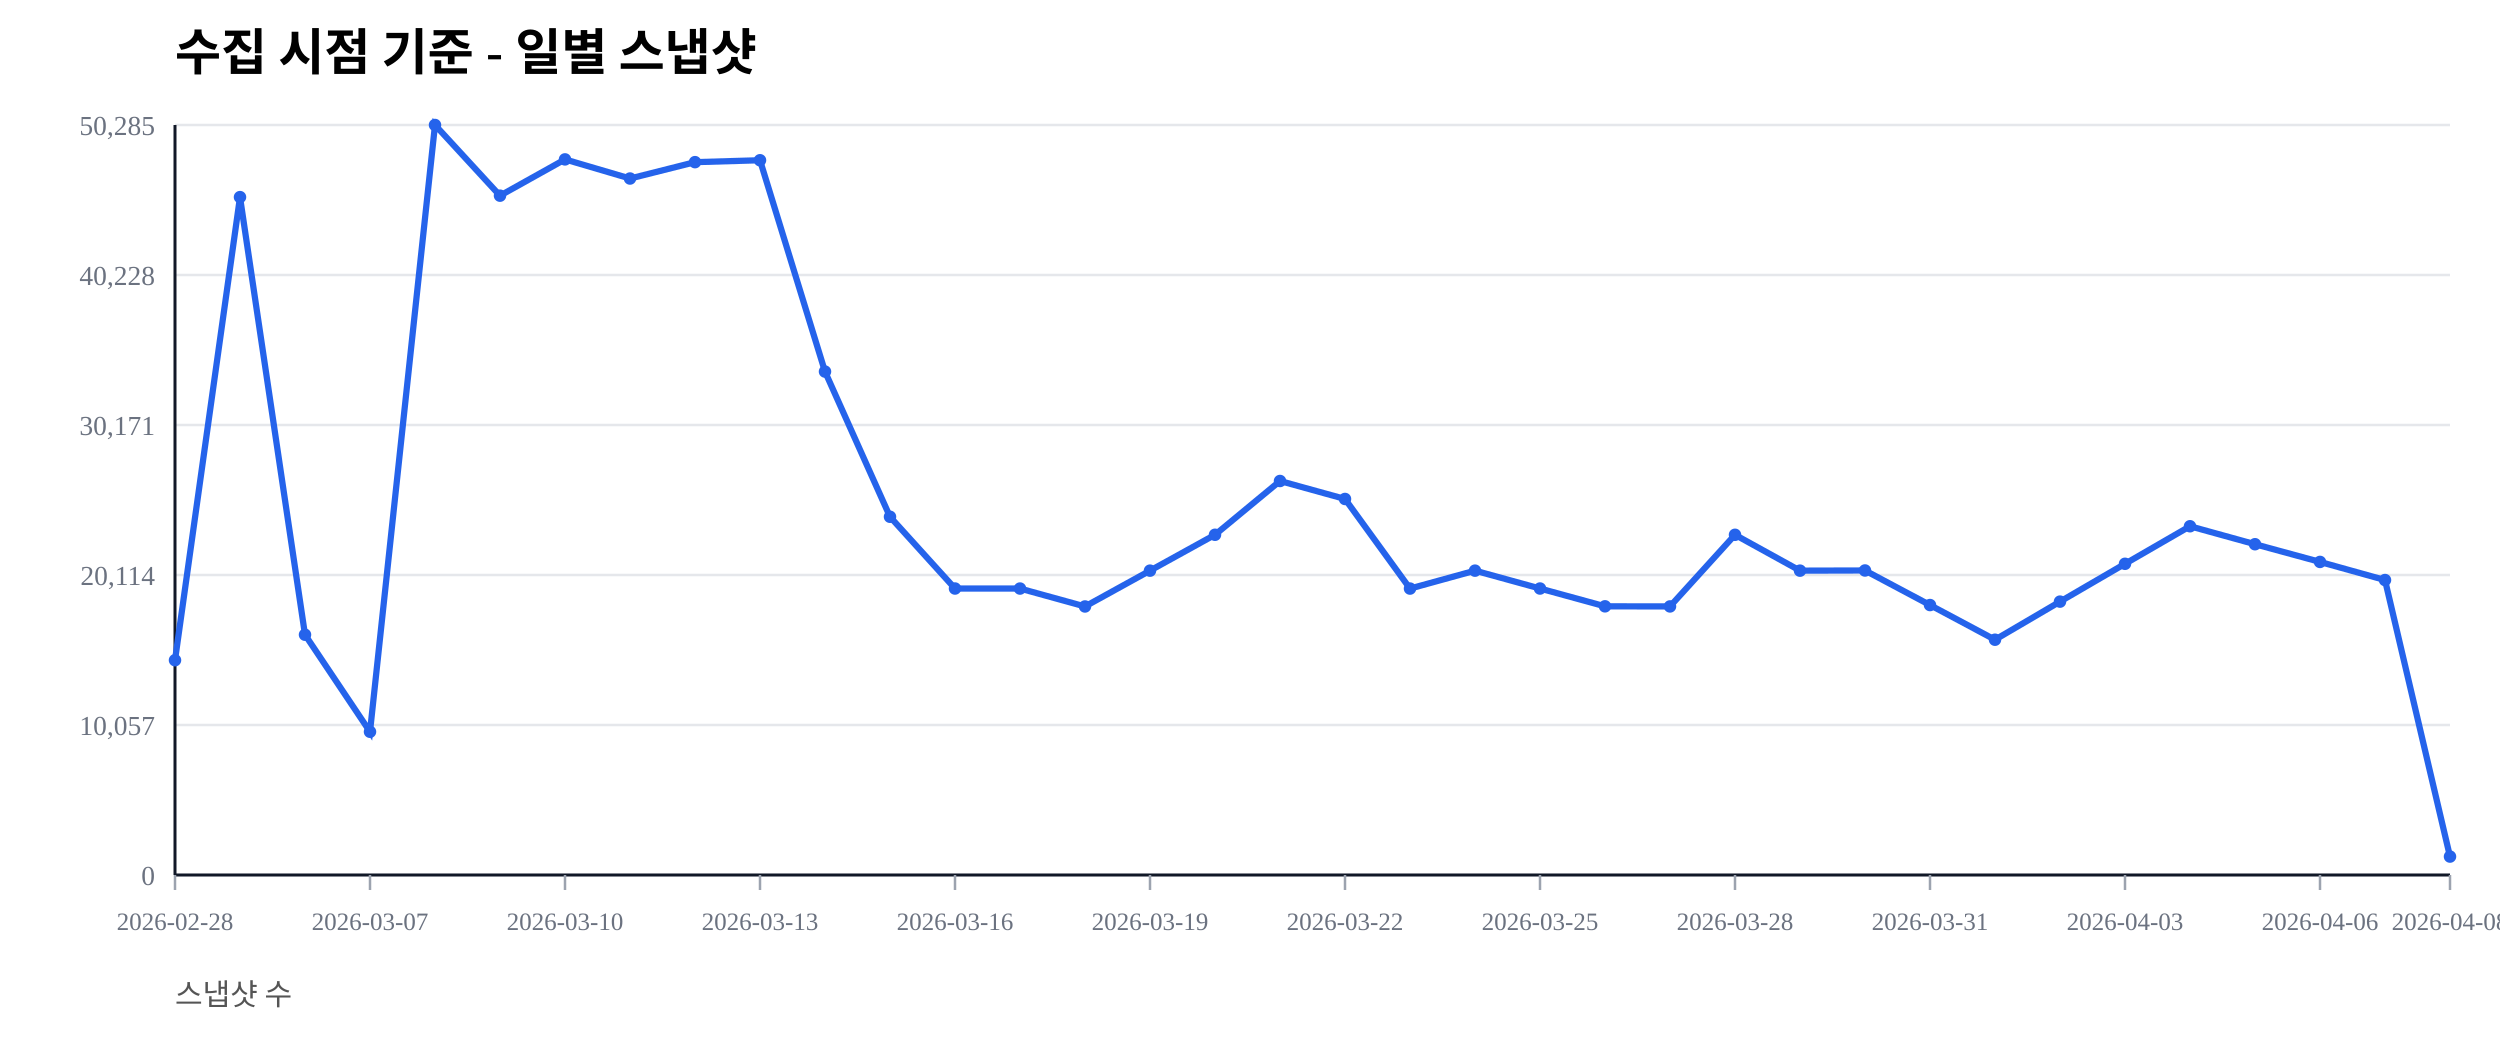
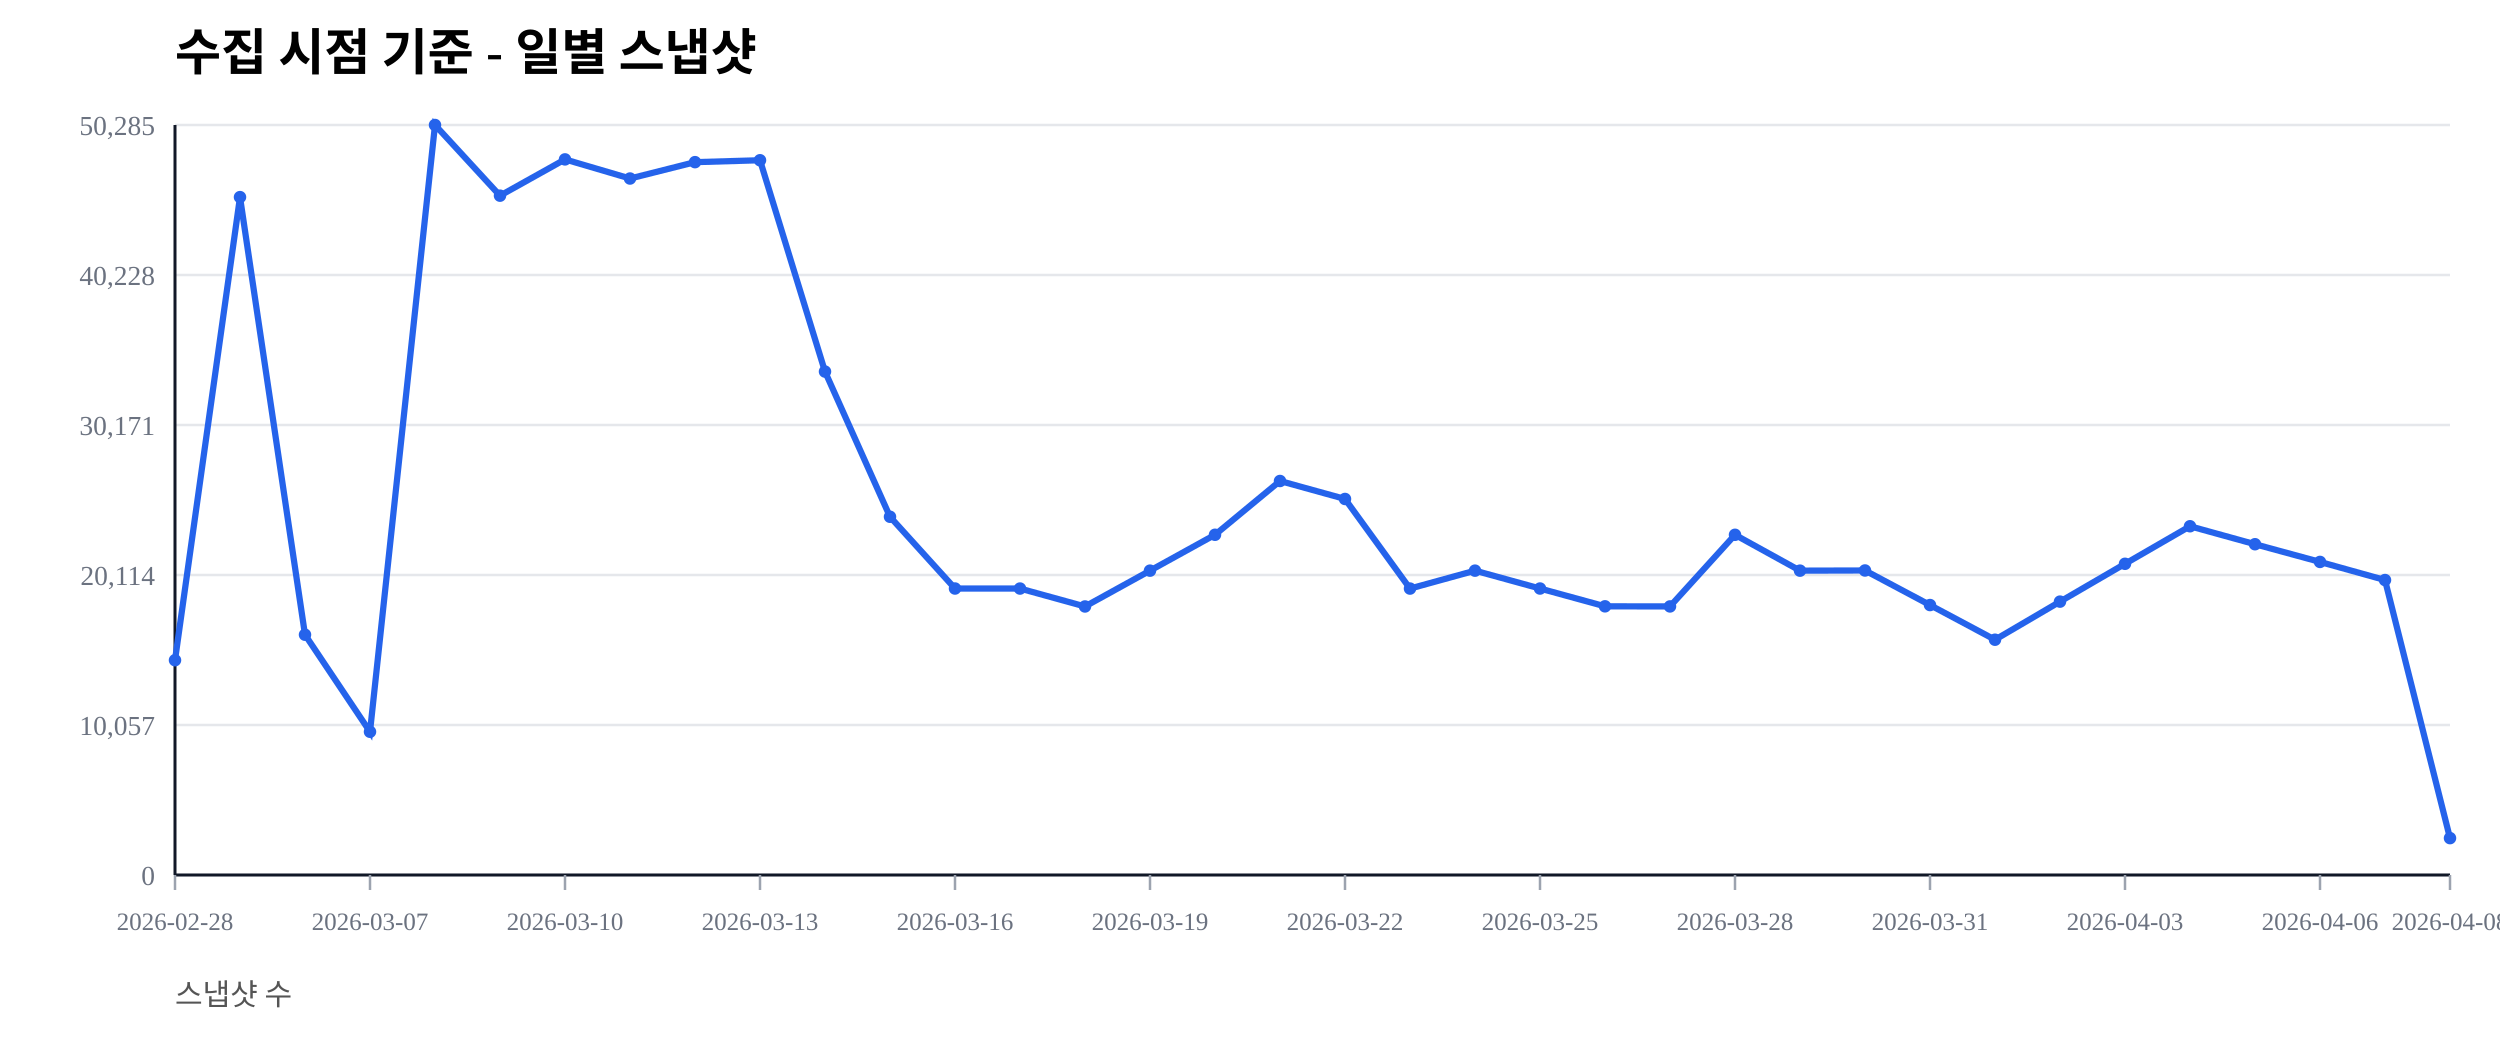
<svg xmlns="http://www.w3.org/2000/svg" width="1000" height="420" viewBox="0 0 1000 420">
  <rect width="100%" height="100%" fill="#ffffff" />
  <text x="70" y="28" font-size="20" font-weight="600">수집 시점 기준 - 일별 스냅샷</text>
  <text x="70" y="402" font-size="12" fill="#555">스냅샷 수</text>
  <line x1="70" y1="350.00" x2="980" y2="350.00" stroke="#e5e7eb" stroke-width="1" />
  <text x="62" y="354.00" font-size="11" fill="#6b7280" text-anchor="end">0</text>
  <line x1="70" y1="290.00" x2="980" y2="290.00" stroke="#e5e7eb" stroke-width="1" />
  <text x="62" y="294.00" font-size="11" fill="#6b7280" text-anchor="end">10,057</text>
  <line x1="70" y1="230.00" x2="980" y2="230.00" stroke="#e5e7eb" stroke-width="1" />
  <text x="62" y="234.00" font-size="11" fill="#6b7280" text-anchor="end">20,114</text>
  <line x1="70" y1="170.00" x2="980" y2="170.00" stroke="#e5e7eb" stroke-width="1" />
  <text x="62" y="174.00" font-size="11" fill="#6b7280" text-anchor="end">30,171</text>
  <line x1="70" y1="110.00" x2="980" y2="110.00" stroke="#e5e7eb" stroke-width="1" />
  <text x="62" y="114.00" font-size="11" fill="#6b7280" text-anchor="end">40,228</text>
  <line x1="70" y1="50.00" x2="980" y2="50.00" stroke="#e5e7eb" stroke-width="1" />
  <text x="62" y="54.00" font-size="11" fill="#6b7280" text-anchor="end">50,285</text>
  <line x1="70" y1="350" x2="980" y2="350" stroke="#111827" stroke-width="1.2" />
  <line x1="70" y1="50" x2="70" y2="350" stroke="#111827" stroke-width="1.2" />
  <line x1="70.00" y1="350" x2="70.00" y2="356" stroke="#9ca3af" stroke-width="1" />
  <text x="70.00" y="372" font-size="10" fill="#6b7280" text-anchor="middle">2026-02-28</text>
  <line x1="148.00" y1="350" x2="148.00" y2="356" stroke="#9ca3af" stroke-width="1" />
  <text x="148.00" y="372" font-size="10" fill="#6b7280" text-anchor="middle">2026-03-07</text>
  <line x1="226.00" y1="350" x2="226.00" y2="356" stroke="#9ca3af" stroke-width="1" />
  <text x="226.00" y="372" font-size="10" fill="#6b7280" text-anchor="middle">2026-03-10</text>
  <line x1="304.00" y1="350" x2="304.00" y2="356" stroke="#9ca3af" stroke-width="1" />
  <text x="304.00" y="372" font-size="10" fill="#6b7280" text-anchor="middle">2026-03-13</text>
  <line x1="382.00" y1="350" x2="382.00" y2="356" stroke="#9ca3af" stroke-width="1" />
  <text x="382.00" y="372" font-size="10" fill="#6b7280" text-anchor="middle">2026-03-16</text>
  <line x1="460.00" y1="350" x2="460.00" y2="356" stroke="#9ca3af" stroke-width="1" />
  <text x="460.00" y="372" font-size="10" fill="#6b7280" text-anchor="middle">2026-03-19</text>
  <line x1="538.00" y1="350" x2="538.00" y2="356" stroke="#9ca3af" stroke-width="1" />
  <text x="538.00" y="372" font-size="10" fill="#6b7280" text-anchor="middle">2026-03-22</text>
  <line x1="616.00" y1="350" x2="616.00" y2="356" stroke="#9ca3af" stroke-width="1" />
  <text x="616.00" y="372" font-size="10" fill="#6b7280" text-anchor="middle">2026-03-25</text>
  <line x1="694.00" y1="350" x2="694.00" y2="356" stroke="#9ca3af" stroke-width="1" />
  <text x="694.00" y="372" font-size="10" fill="#6b7280" text-anchor="middle">2026-03-28</text>
  <line x1="772.00" y1="350" x2="772.00" y2="356" stroke="#9ca3af" stroke-width="1" />
  <text x="772.00" y="372" font-size="10" fill="#6b7280" text-anchor="middle">2026-03-31</text>
  <line x1="850.00" y1="350" x2="850.00" y2="356" stroke="#9ca3af" stroke-width="1" />
  <text x="850.00" y="372" font-size="10" fill="#6b7280" text-anchor="middle">2026-04-03</text>
  <line x1="928.00" y1="350" x2="928.00" y2="356" stroke="#9ca3af" stroke-width="1" />
  <text x="928.00" y="372" font-size="10" fill="#6b7280" text-anchor="middle">2026-04-06</text>
  <line x1="980.00" y1="350" x2="980.00" y2="356" stroke="#9ca3af" stroke-width="1" />
  <text x="980.00" y="372" font-size="10" fill="#6b7280" text-anchor="middle">2026-04-08</text>
-   <polyline fill="none" stroke="#2563eb" stroke-width="2.5" points="70.00,264.08 96.00,78.85 122.00,253.89 148.00,292.71 174.00,50.00 200.00,78.27 226.00,63.76 252.00,71.41 278.00,64.86 304.00,64.10 330.00,148.63 356.00,206.71 382.00,235.41 408.00,235.42 434.00,242.59 460.00,228.26 486.00,213.91 512.00,192.40 538.00,199.59 564.00,235.43 590.00,228.26 616.00,235.41 642.00,242.53 668.00,242.57 694.00,213.92 720.00,228.26 746.00,228.19 772.00,242.02 798.00,255.89 824.00,240.65 850.00,225.52 876.00,210.50 902.00,217.69 928.00,224.77 954.00,232.02 980.00,342.63" />
+   <polyline fill="none" stroke="#2563eb" stroke-width="2.5" points="70.00,264.08 96.00,78.85 122.00,253.89 148.00,292.71 174.00,50.00 200.00,78.27 226.00,63.76 252.00,71.41 278.00,64.86 304.00,64.10 330.00,148.63 356.00,206.71 382.00,235.41 408.00,235.42 434.00,242.59 460.00,228.26 486.00,213.91 512.00,192.40 538.00,199.59 564.00,235.43 590.00,228.26 616.00,235.41 642.00,242.53 668.00,242.57 694.00,213.92 720.00,228.26 746.00,228.19 772.00,242.02 798.00,255.89 824.00,240.65 850.00,225.52 876.00,210.50 902.00,217.69 928.00,224.77 954.00,232.02 980.00,335.25" />
  <circle cx="70.00" cy="264.08" r="2.5" fill="#2563eb" />
  <circle cx="96.00" cy="78.85" r="2.5" fill="#2563eb" />
  <circle cx="122.00" cy="253.89" r="2.5" fill="#2563eb" />
  <circle cx="148.00" cy="292.71" r="2.5" fill="#2563eb" />
  <circle cx="174.00" cy="50.00" r="2.5" fill="#2563eb" />
  <circle cx="200.00" cy="78.27" r="2.5" fill="#2563eb" />
  <circle cx="226.00" cy="63.76" r="2.5" fill="#2563eb" />
  <circle cx="252.00" cy="71.41" r="2.5" fill="#2563eb" />
  <circle cx="278.00" cy="64.86" r="2.5" fill="#2563eb" />
  <circle cx="304.00" cy="64.10" r="2.5" fill="#2563eb" />
  <circle cx="330.00" cy="148.63" r="2.5" fill="#2563eb" />
  <circle cx="356.00" cy="206.71" r="2.5" fill="#2563eb" />
  <circle cx="382.00" cy="235.41" r="2.5" fill="#2563eb" />
  <circle cx="408.00" cy="235.42" r="2.5" fill="#2563eb" />
  <circle cx="434.00" cy="242.59" r="2.5" fill="#2563eb" />
  <circle cx="460.00" cy="228.26" r="2.5" fill="#2563eb" />
  <circle cx="486.00" cy="213.91" r="2.5" fill="#2563eb" />
  <circle cx="512.00" cy="192.40" r="2.5" fill="#2563eb" />
  <circle cx="538.00" cy="199.59" r="2.5" fill="#2563eb" />
  <circle cx="564.00" cy="235.43" r="2.5" fill="#2563eb" />
  <circle cx="590.00" cy="228.26" r="2.5" fill="#2563eb" />
  <circle cx="616.00" cy="235.41" r="2.5" fill="#2563eb" />
  <circle cx="642.00" cy="242.53" r="2.5" fill="#2563eb" />
  <circle cx="668.00" cy="242.57" r="2.5" fill="#2563eb" />
  <circle cx="694.00" cy="213.92" r="2.5" fill="#2563eb" />
  <circle cx="720.00" cy="228.26" r="2.5" fill="#2563eb" />
  <circle cx="746.00" cy="228.19" r="2.5" fill="#2563eb" />
  <circle cx="772.00" cy="242.02" r="2.5" fill="#2563eb" />
  <circle cx="798.00" cy="255.89" r="2.5" fill="#2563eb" />
  <circle cx="824.00" cy="240.65" r="2.5" fill="#2563eb" />
  <circle cx="850.00" cy="225.52" r="2.5" fill="#2563eb" />
  <circle cx="876.00" cy="210.50" r="2.5" fill="#2563eb" />
  <circle cx="902.00" cy="217.69" r="2.5" fill="#2563eb" />
  <circle cx="928.00" cy="224.77" r="2.5" fill="#2563eb" />
  <circle cx="954.00" cy="232.02" r="2.5" fill="#2563eb" />
-   <circle cx="980.00" cy="342.63" r="2.5" fill="#2563eb" />
+   <circle cx="980.00" cy="335.25" r="2.5" fill="#2563eb" />
</svg>
